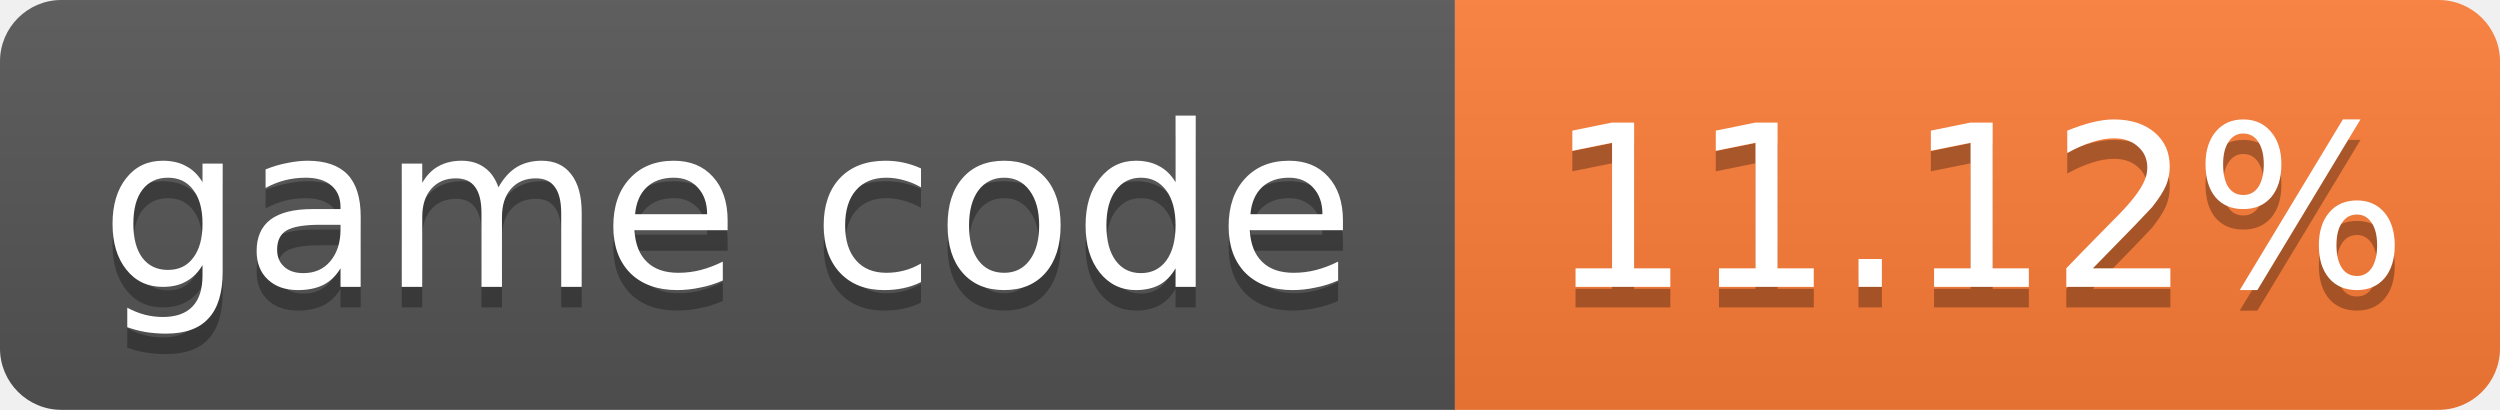
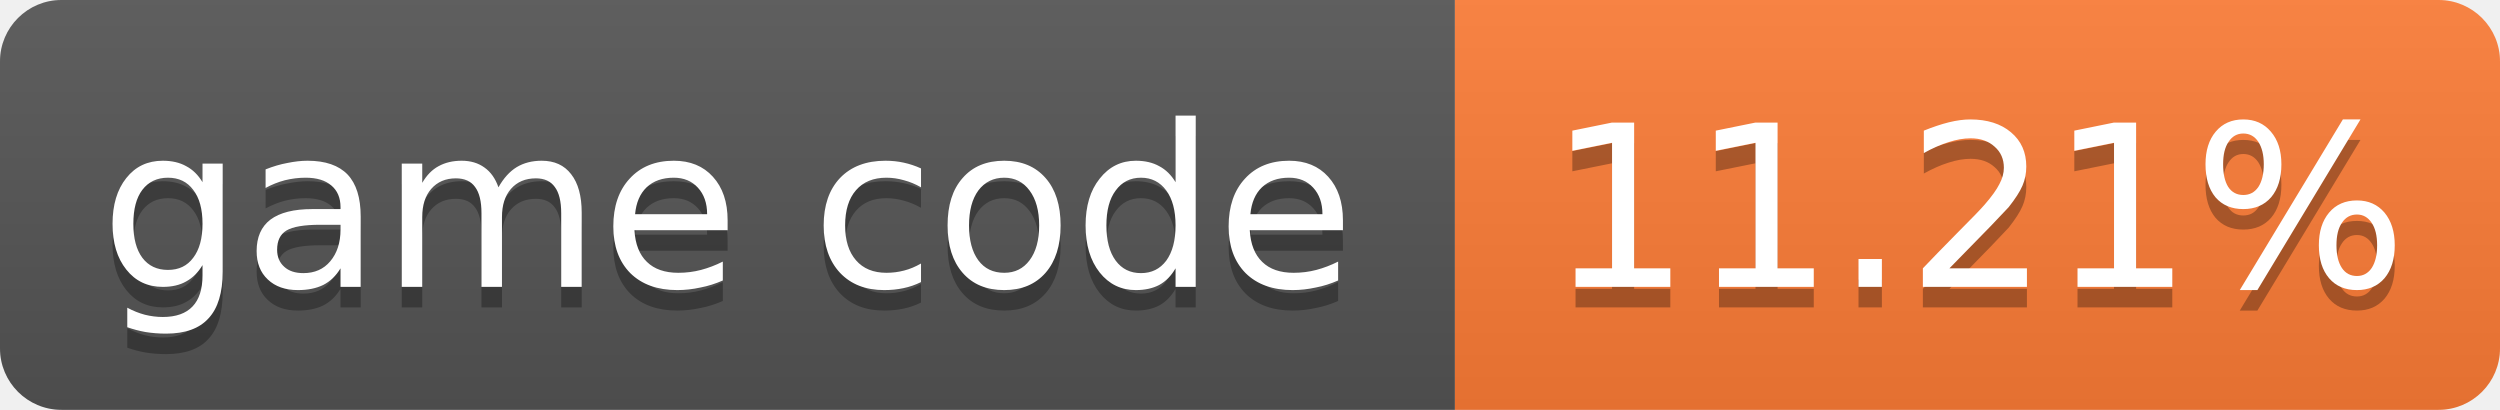
- <svg xmlns="http://www.w3.org/2000/svg" width="122" height="20" role="img" aria-label="game code: 11.12%">
+ <svg xmlns="http://www.w3.org/2000/svg" width="122" height="20" role="img" aria-label="game code: 11.21%">
  <linearGradient id="s" x2="0" y2="100%">
    <stop offset="0" stop-color="#bbb" stop-opacity=".1" />
    <stop offset="1" stop-opacity=".1" />
  </linearGradient>
  <clipPath id="r">
    <rect width="122" height="20" rx="3" fill="#fff" />
  </clipPath>
  <g clip-path="url(#r)">
    <rect width="71" height="20" fill="#555" />
    <rect x="71" width="51" height="20" fill="#fe7d37" />
    <rect width="122" height="20" fill="url(#s)" />
  </g>
  <g fill="#fff" text-anchor="middle" font-family="Verdana,Geneva,DejaVu Sans,sans-serif" font-size="11">
    <text x="35.5" y="15" fill="#010101" fill-opacity=".3">game code</text>
    <text x="35.5" y="14">game code</text>
-     <text x="96.5" y="15" fill="#010101" fill-opacity=".3">11.12%</text>
-     <text x="96.5" y="14">11.12%</text>
+     <text x="96.5" y="15" fill="#010101" fill-opacity=".3">11.21%</text>
+     <text x="96.5" y="14">11.21%</text>
  </g>
</svg>
